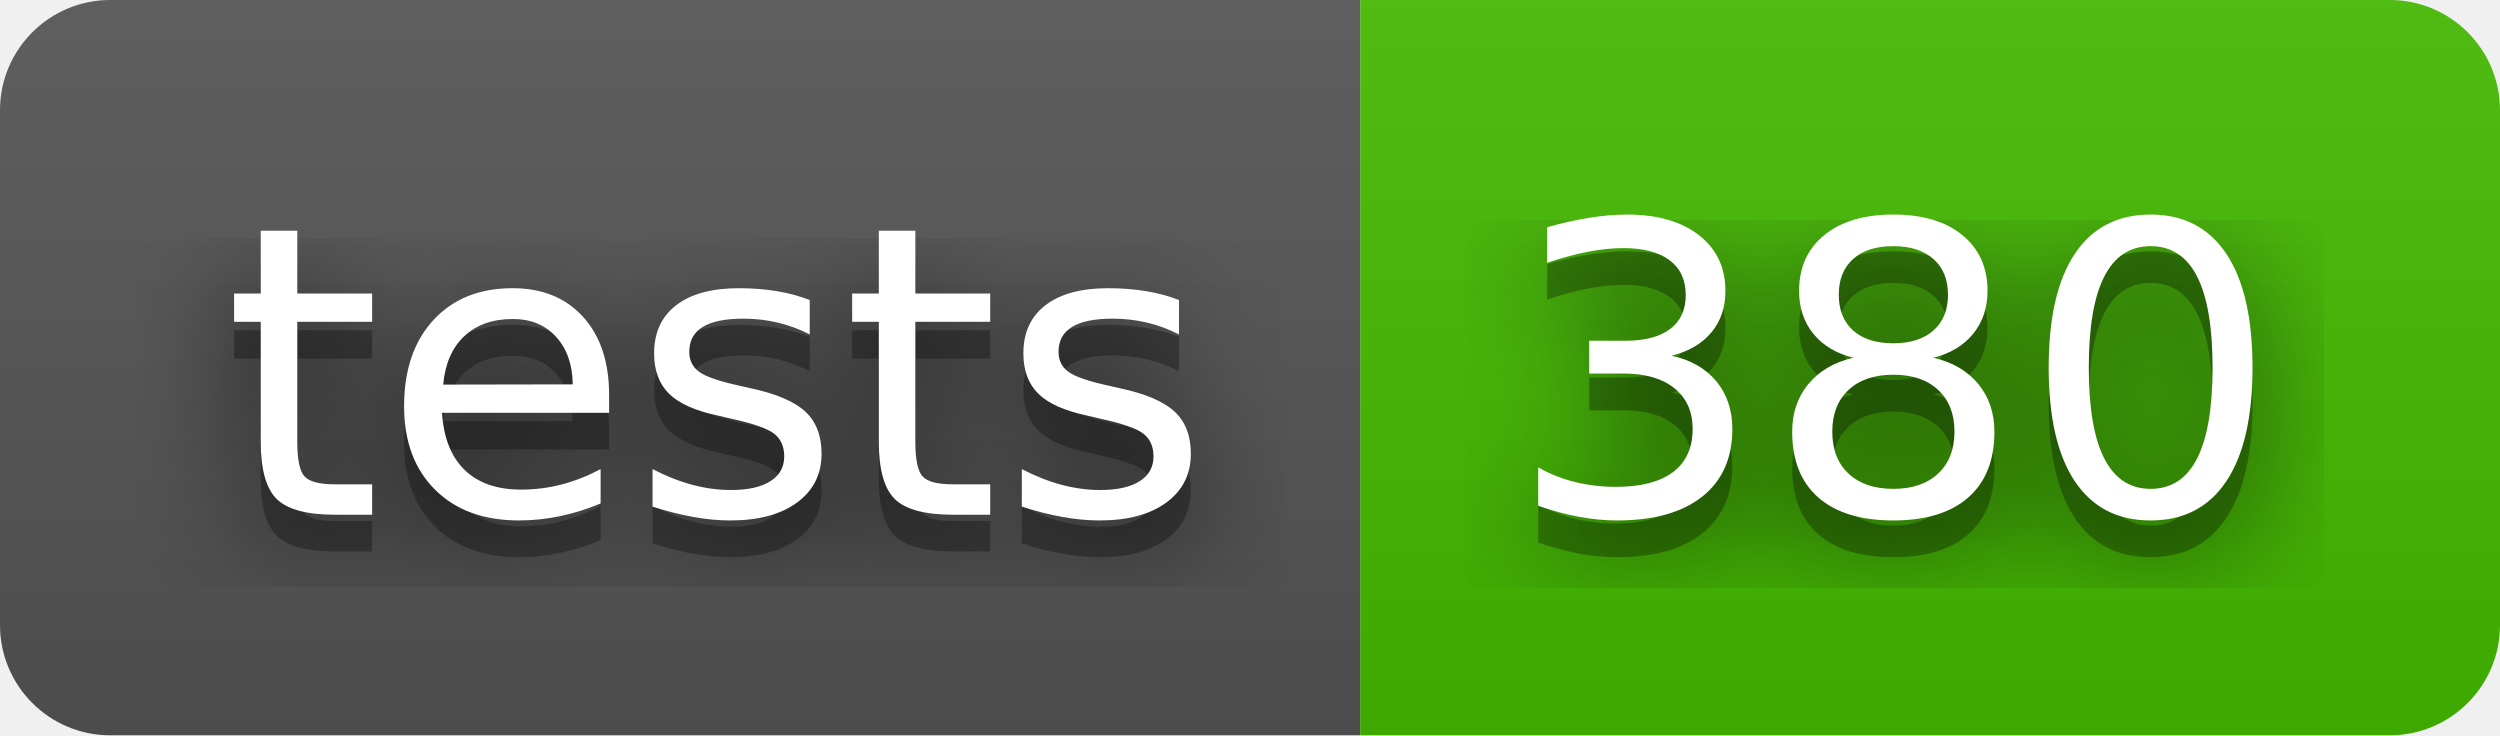
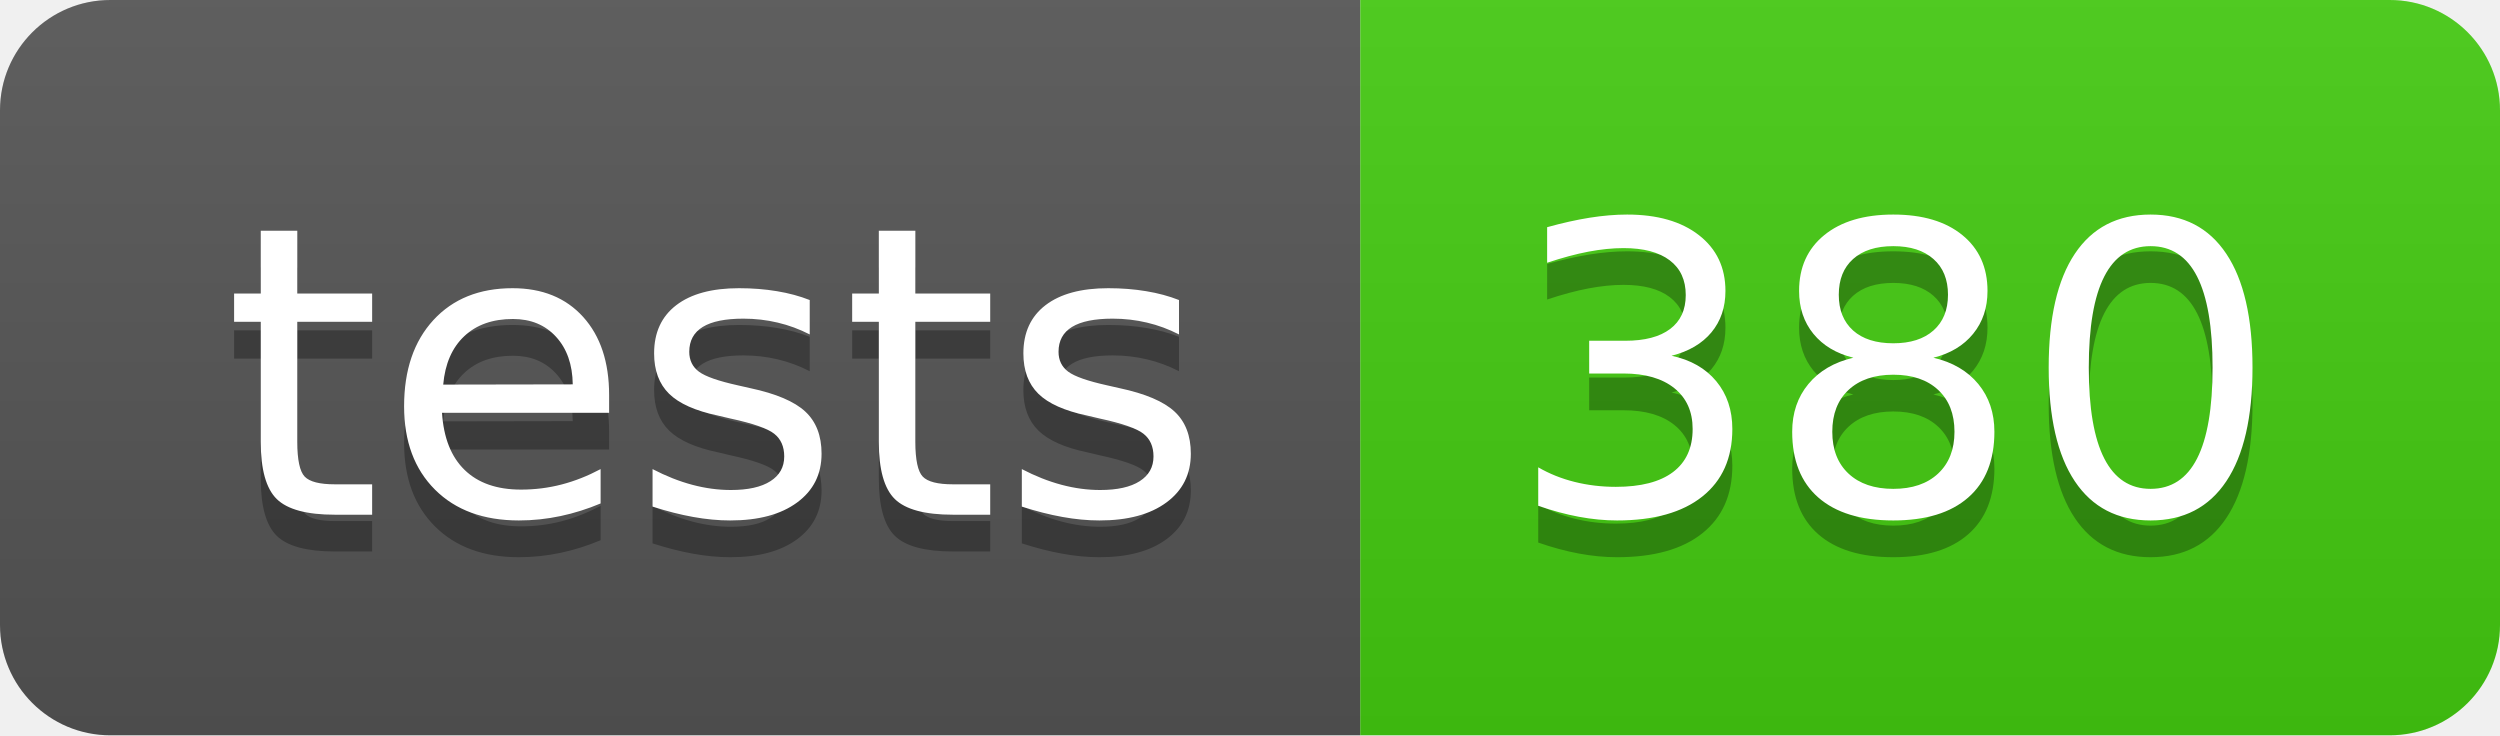
<svg xmlns="http://www.w3.org/2000/svg" width="68" height="20" role="img" aria-label="tests: 380">
-   <filter id="blur">
-     <feGaussianBlur in="SourceGraphic" stdDeviation="16" />
-   </filter>
  <linearGradient id="s" x2="0" y2="100%">
    <stop offset="0" stop-color="#bbb" stop-opacity=".1" />
    <stop offset="1" stop-opacity=".1" />
  </linearGradient>
  <clipPath id="r">
    <rect width="68" height="20" rx="3" fill="#fff" />
  </clipPath>
  <g clip-path="url(#r)">
    <rect width="37" height="20" fill="#555" />
-     <rect x="37" width="31" height="20" fill="#4b0" />
+     <rect x="37" width="31" height="20" fill="#4c1" />
    <rect width="68" height="20" fill="url(#s)" />
  </g>
  <g fill="#fff" text-anchor="middle" font-family="Verdana,Geneva,DejaVu Sans,sans-serif" text-rendering="geometricPrecision" font-size="110">
-     <text aria-hidden="true" x="195" y="150" fill="#010101" fill-opacity=".80" filter="url(#blur)" transform="scale(.1)" textLength="270">tests</text>
    <text aria-hidden="true" x="195" y="150" fill="#010101" fill-opacity=".3" transform="scale(.1)" textLength="270">tests</text>
    <text x="195" y="140" transform="scale(.1)" fill="#fff" textLength="270">tests</text>
-     <text aria-hidden="true" x="515" y="150" fill="#010101" fill-opacity=".80" filter="url(#blur)" transform="scale(.1)" textLength="210">380</text>
    <text aria-hidden="true" x="515" y="150" fill="#010101" fill-opacity=".3" transform="scale(.1)" textLength="210">380</text>
    <text x="515" y="140" transform="scale(.1)" fill="#fff" textLength="210">380</text>
  </g>
</svg>
